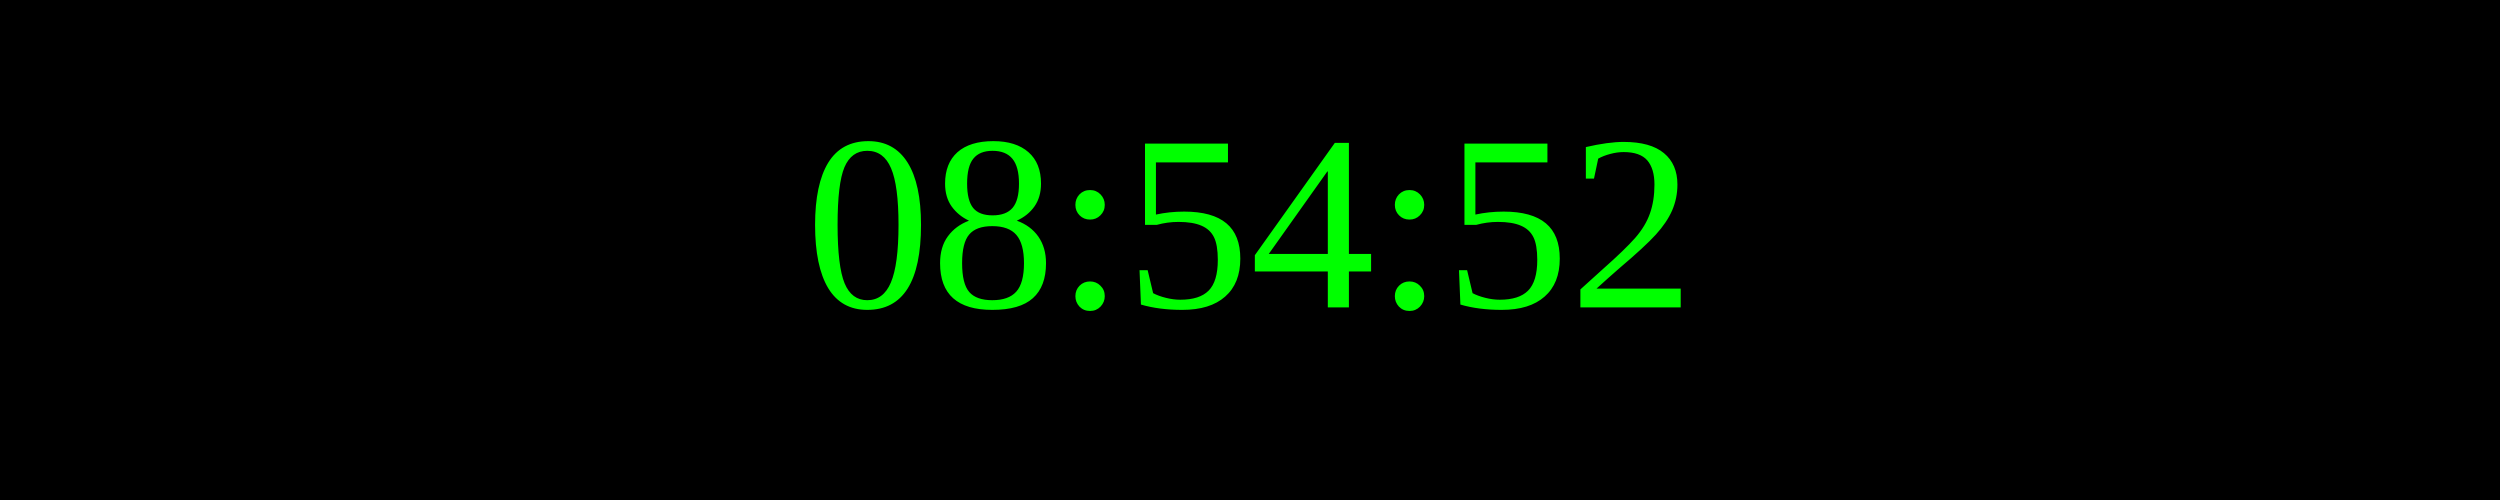
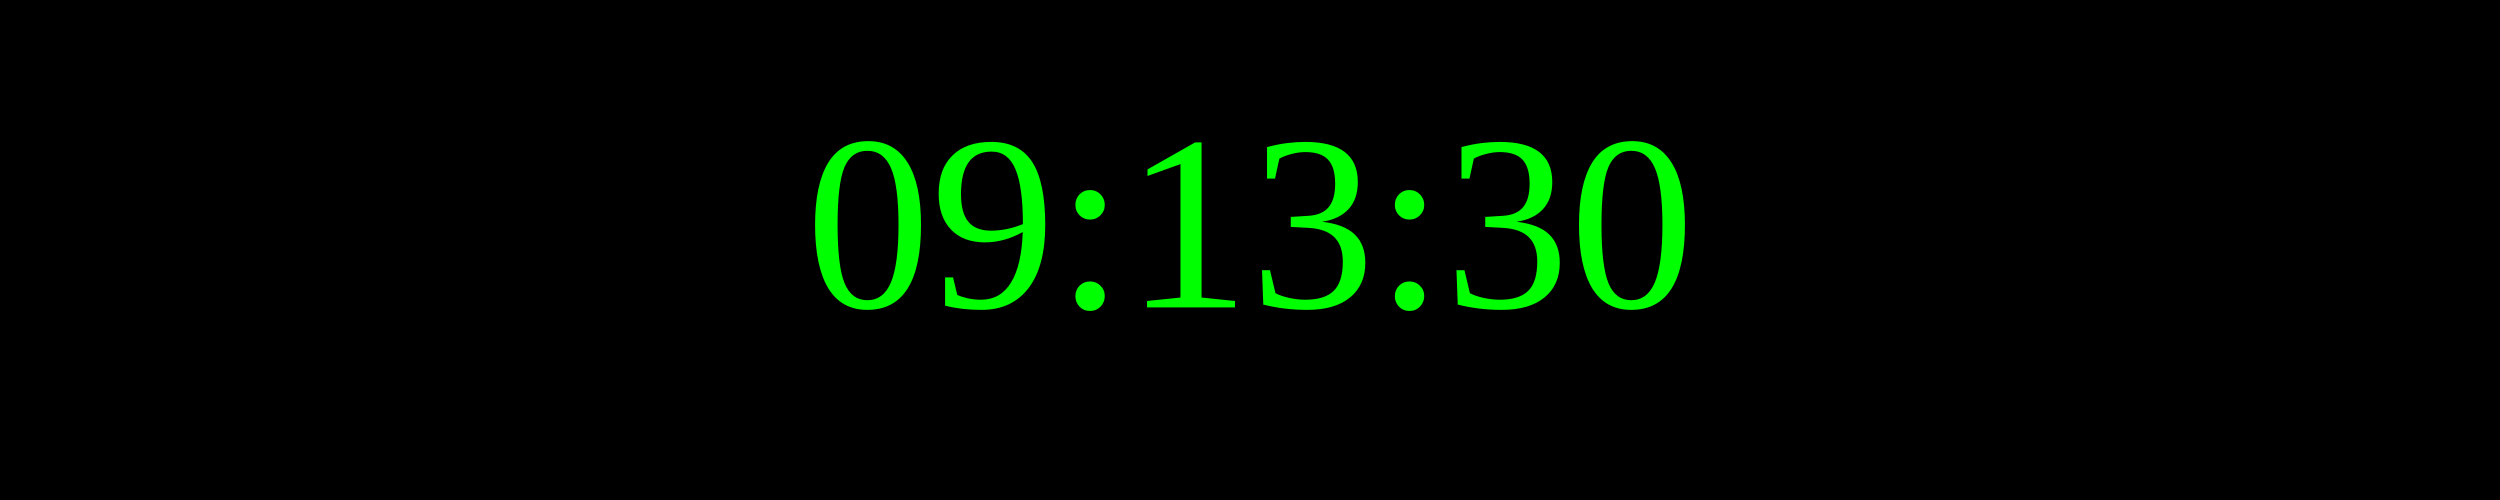
<svg xmlns="http://www.w3.org/2000/svg" width="250" height="50">
  <rect width="100%" height="100%" fill="black" />
  <text x="50%" y="50%" font-size="25" fill="lime" text-anchor="middle" dominant-baseline="middle">
- 08:54:52
+ 09:13:30
</text>
</svg>
